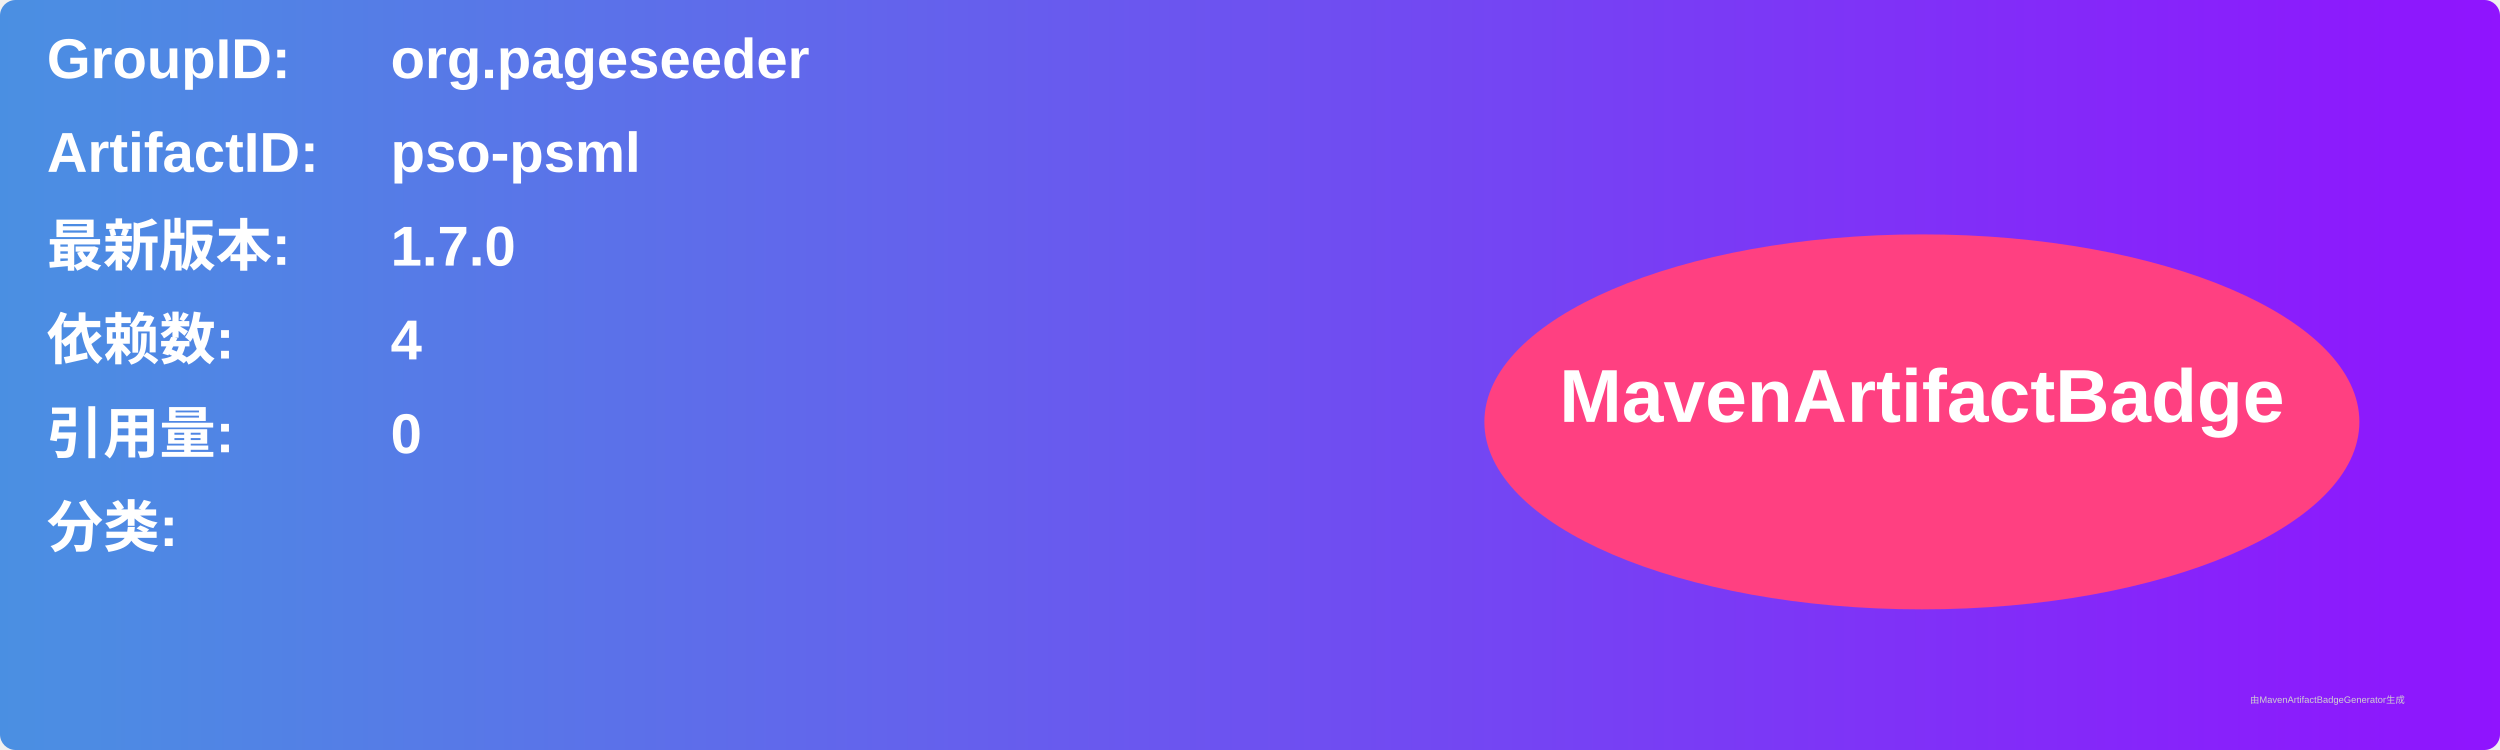
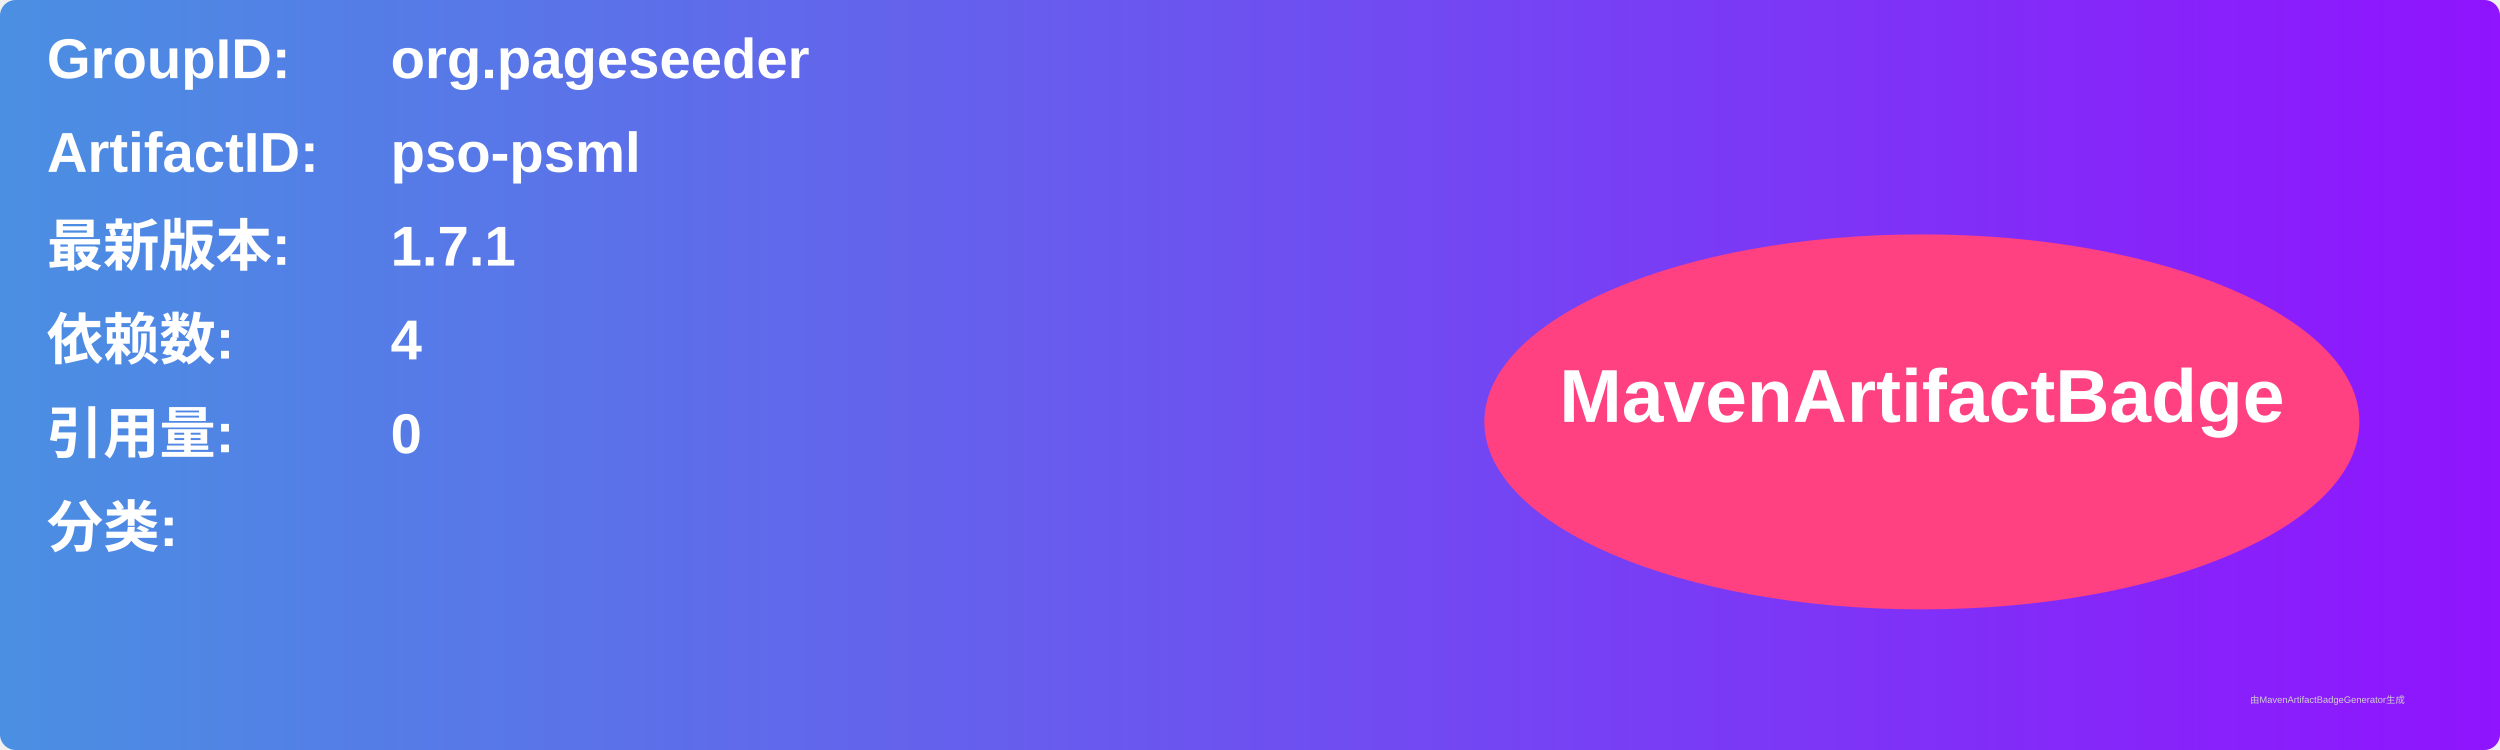
<svg xmlns="http://www.w3.org/2000/svg" width="800" height="240" viewBox="0 0 800 240">
  <linearGradient id="grad" x1="0%" y1="0%" x2="100%" y2="0%">
    <stop offset="0%" stop-color="#4a90e2" />
    <stop offset="100%" stop-color="#9013fe" />
  </linearGradient>
  <rect width="100%" height="100%" rx="5" ry="5" fill="url(#grad)" />
  <g transform="translate(15, 15)">
    <text x="0" y="10" font-family="Arial" font-size="18" fill="white" font-weight="bold" width="260">GroupID:</text>
    <text x="110" y="10" font-family="Arial" font-size="18" fill="white" font-weight="bold" width="460">org.pageseeder</text>
    <text x="0" y="40" font-family="Arial" font-size="18" fill="white" font-weight="bold" width="260">ArtifactID:</text>
    <text x="110" y="40" font-family="Arial" font-size="18" fill="white" font-weight="bold" width="460">pso-psml</text>
    <text x="0" y="70" font-family="Arial" font-size="18" fill="white" font-weight="bold">最新版本:</text>
    <text x="110" y="70" font-family="Arial" font-size="18" fill="white" font-weight="bold">
-       <tspan font-weight="bold">1.7.0</tspan>
+       <tspan font-weight="bold">1.7.1</tspan>
    </text>
    <text x="0" y="100" font-family="Arial" font-size="18" fill="white" font-weight="bold">依赖数: </text>
    <text x="110" y="100" font-family="Arial" font-size="18" fill="white">
      <tspan font-weight="bold">4</tspan>
    </text>
    <text x="0" y="130" font-family="Arial" font-size="18" fill="white" font-weight="bold">引用量: </text>
    <text x="110" y="130" font-family="Arial" font-size="18" fill="white">
      <tspan font-weight="bold">0</tspan>
    </text>
    <text x="0" y="160" font-family="Arial" font-size="18" fill="white" font-weight="bold">分类:</text>
    <text x="10" y="190" font-family="Arial" font-size="10" fill="white">
      <tspan font-weight="bold" />
    </text>
    <ellipse cx="600" cy="120" rx="140" ry="60" fill="#ff4081" />
    <text x="600" y="120" text-anchor="middle" font-family="Arial" font-size="24" fill="white" font-weight="bold">MavenArtifactBadge</text>
  </g>
  <text x="720" y="225" font-family="Arial" font-size="3" fill="#d0d0d0">由MavenArtifactBadgeGenerator生成</text>
</svg>
